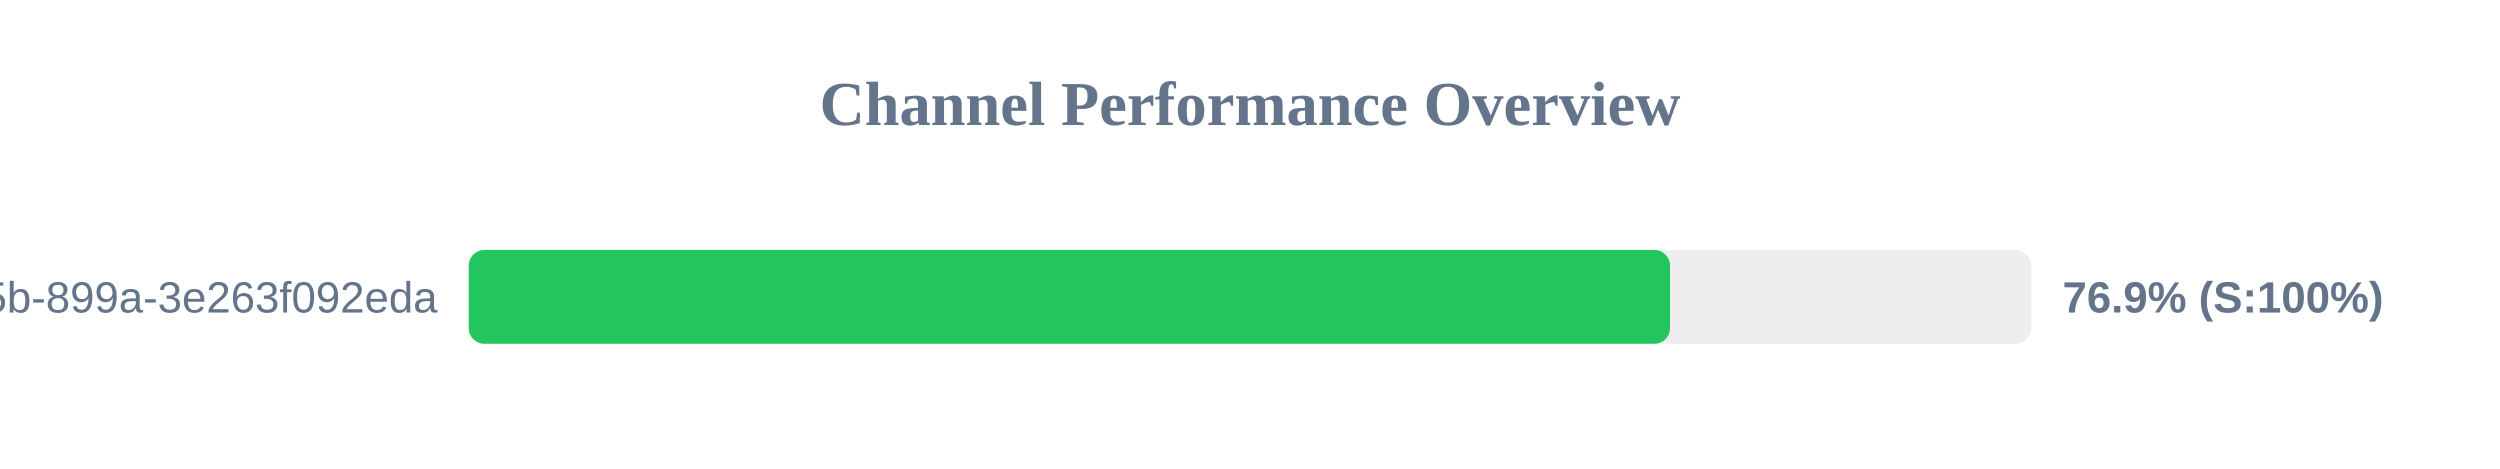
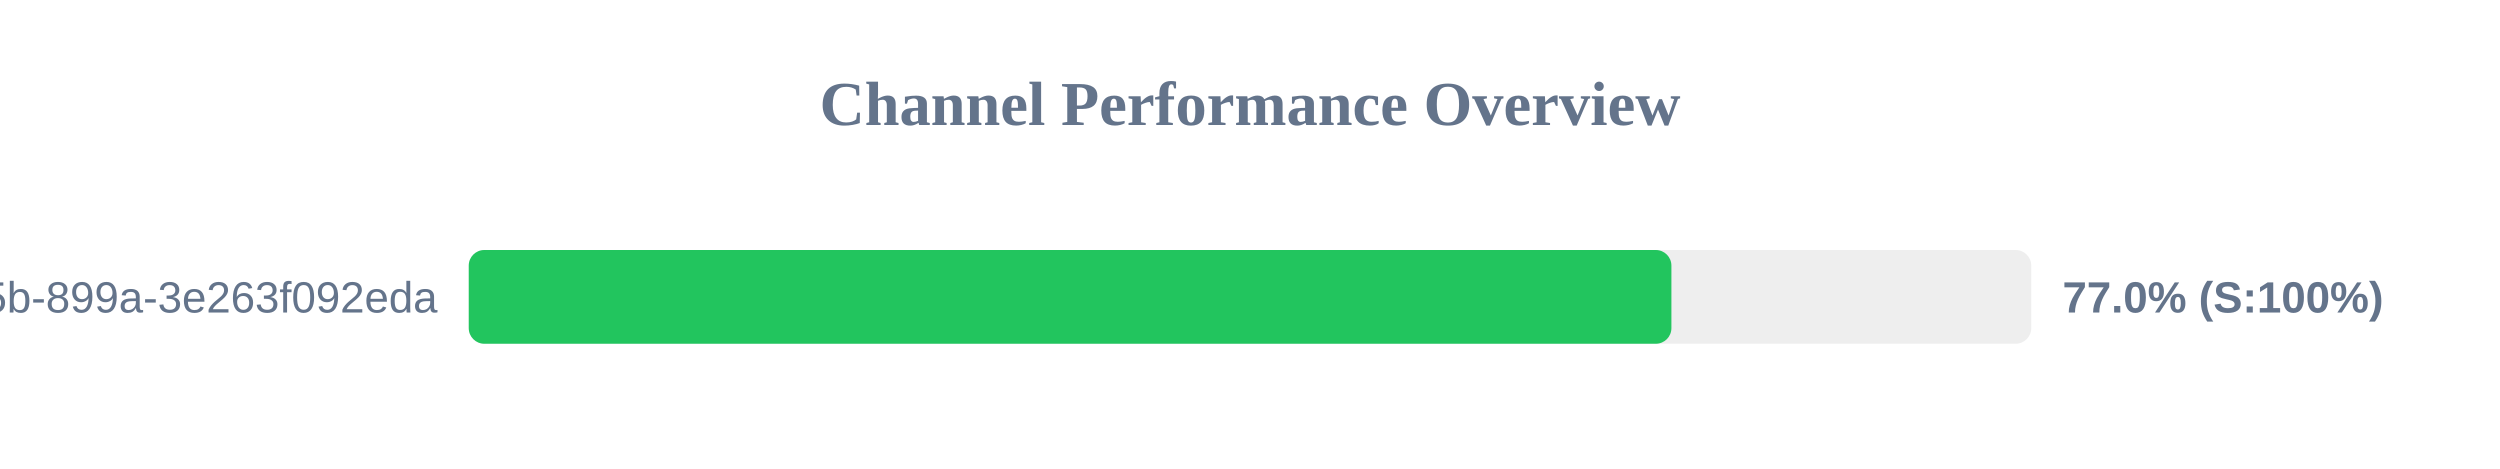
<svg xmlns="http://www.w3.org/2000/svg" width="800" height="150" version="1.1">
  <style>
        .row { font: 14px Arial; fill: #64748b; }
        .score { font: bold 14px Arial; fill: #64748b; }
    </style>
  <text x="400" y="40" text-anchor="middle" font-size="20px" font-weight="bold" fill="#64748b">Channel Performance Overview</text>
  <rect x="150" y="80" width="500" height="30" fill="#eee" rx="5" />
-   <rect x="150" y="80" width="384.4" height="30" fill="#22c55e" rx="5" />
+   <rect x="150" y="80" width="384.85" height="30" fill="#22c55e" rx="5" />
  <text x="140" y="100" text-anchor="end" class="row">?uuid=6bf726db-fb0b-405b-899a-3e263f092eda</text>
-   <text x="660" y="100" text-anchor="start" class="score">76.9% (S:100%)</text>
+   <text x="660" y="100" text-anchor="start" class="score">77.0% (S:100%)</text>
</svg>
